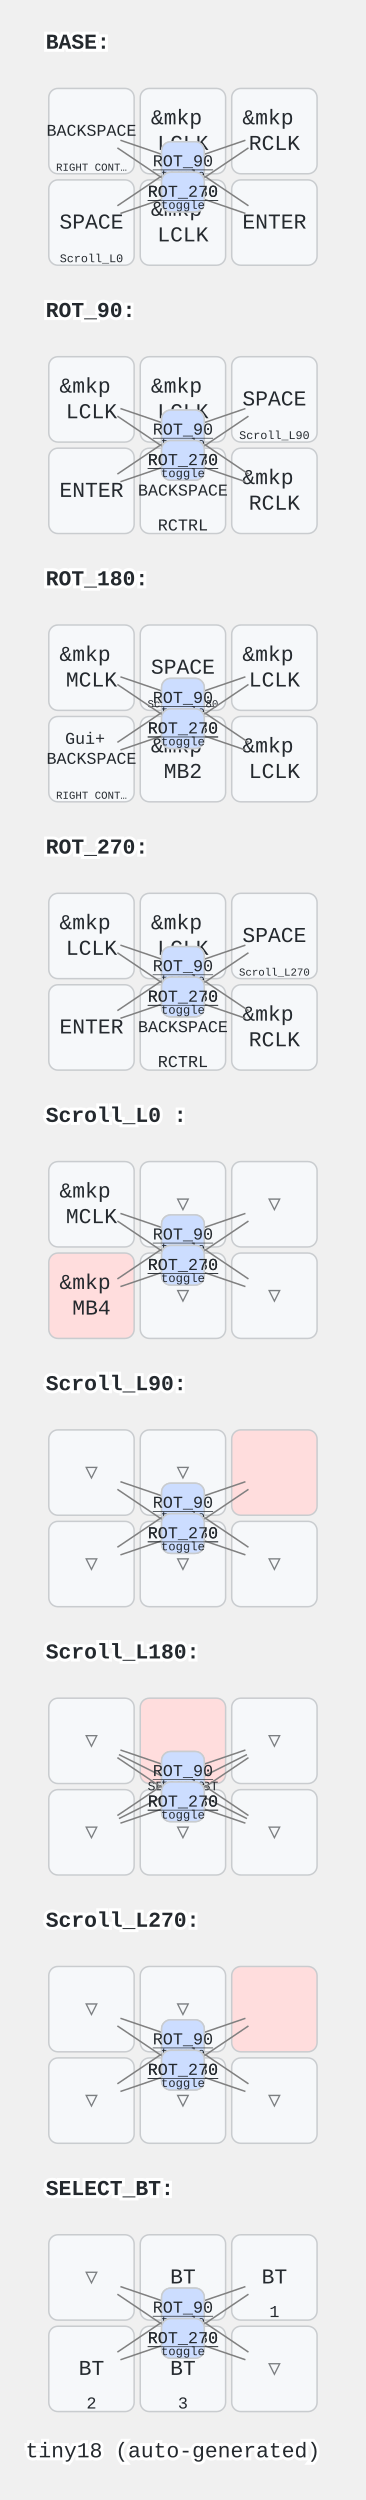
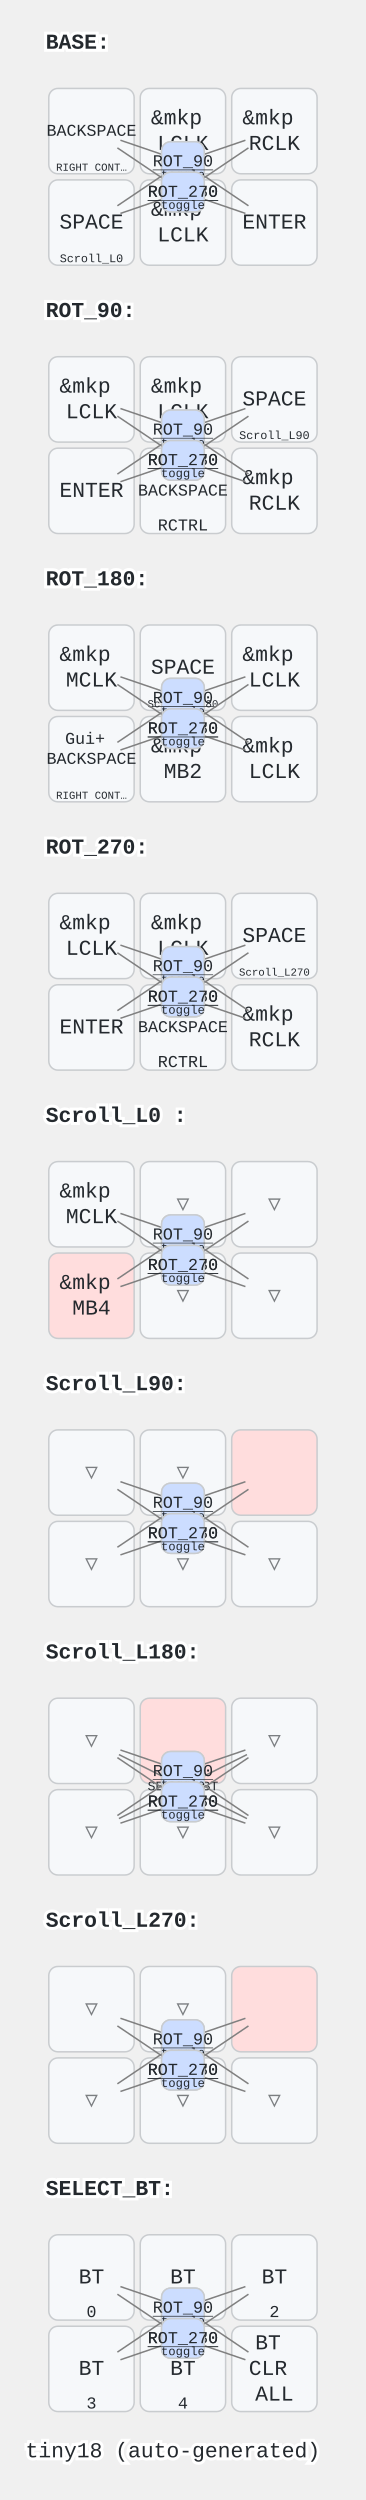
<svg xmlns="http://www.w3.org/2000/svg" width="240" height="1640" viewBox="0 0 240 1640" class="keymap">
  <style>/* inherit to force styles through use tags */
svg path {
    fill: inherit;
}

/* font and background color specifications */
svg.keymap {
    font-family: SFMono-Regular,Consolas,Liberation Mono,Menlo,monospace;
    font-size: 14px;
    font-kerning: normal;
    text-rendering: optimizeLegibility;
    fill: #24292e;
}

/* default key styling */
rect.key {
    fill: #f6f8fa;
}

rect.key, rect.combo {
    stroke: #c9cccf;
    stroke-width: 1;
}

/* default key side styling, only used is draw_key_sides is set */
rect.side {
    filter: brightness(90%);
}

/* color accent for combo boxes */
rect.combo, rect.combo-separate {
    fill: #cdf;
}

/* color accent for held keys */
rect.held, rect.combo.held {
    fill: #fdd;
}

/* color accent for ghost (optional) keys */
rect.ghost, rect.combo.ghost {
    stroke-dasharray: 4, 4;
    stroke-width: 2;
}

text {
    text-anchor: middle;
    dominant-baseline: middle;
}

/* styling for layer labels */
text.label {
    font-weight: bold;
    text-anchor: start;
    stroke: white;
    stroke-width: 4;
    paint-order: stroke;
}

/* styling for optional footer */
text.footer {
    text-anchor: end;
    dominant-baseline: auto;
    stroke: white;
    stroke-width: 4;
    paint-order: stroke;
}

/* styling for combo tap, and key non-tap label text */
text.combo, text.hold, text.shifted, text.left, text.right {
    font-size: 11px;
}

text.hold {
    text-anchor: middle;
    dominant-baseline: auto;
}

text.shifted {
    text-anchor: middle;
    dominant-baseline: hanging;
}

text.left {
    text-anchor: start;
}

text.right {
    text-anchor: end;
}

text.layer-activator {
    text-decoration: underline;
}

/* styling for hold/shifted label text in combo box */
text.combo.hold, text.combo.shifted, text.combo.left, text.combo.right {
    font-size: 8px;
}

/* lighter symbol for transparent keys */
text.trans {
    fill: #7b7e81;
}

/* styling for combo dendrons */
path.combo {
    stroke-width: 1;
    stroke: gray;
    fill: none;
}

/* Start Tabler Icons Cleanup */
/* cannot use height/width with glyphs */
.icon-tabler &gt; path {
    fill: inherit;
    stroke: inherit;
    stroke-width: 2;
}
/* hide tabler's default box */
.icon-tabler &gt; path[stroke="none"][fill="none"] {
    visibility: hidden;
}
/* End Tabler Icons Cleanup */
</style>
  <g transform="translate(30, 0)" class="layer-BASE">
    <text x="0" y="28" class="label" id="BASE">BASE:</text>
    <g transform="translate(0, 56)">
      <g transform="translate(150, 90)" class="key keypos-0">
        <rect rx="6" ry="6" x="-28" y="-28" width="56" height="56" class="key" />
        <text x="0" y="0" class="key tap">ENTER</text>
      </g>
      <g transform="translate(90, 90)" class="key keypos-1">
        <rect rx="6" ry="6" x="-28" y="-28" width="56" height="56" class="key" />
        <text x="0" y="0" class="key tap">
          <tspan x="0" dy="-0.6em">&amp;mkp</tspan>
          <tspan x="0" dy="1.2em">LCLK</tspan>
        </text>
      </g>
      <g transform="translate(30, 90)" class="key keypos-2">
        <rect rx="6" ry="6" x="-28" y="-28" width="56" height="56" class="key" />
        <text x="0" y="0" class="key tap">SPACE</text>
        <a href="#Scroll_L0-">
          <text x="0" y="26" class="key hold layer-activator">
            <tspan style="font-size: 70%">Scroll_L0 </tspan>
          </text>
        </a>
      </g>
      <g transform="translate(150, 30)" class="key keypos-3">
        <rect rx="6" ry="6" x="-28" y="-28" width="56" height="56" class="key" />
        <text x="0" y="0" class="key tap">
          <tspan x="0" dy="-0.6em">&amp;mkp</tspan>
          <tspan x="0" dy="1.2em">RCLK</tspan>
        </text>
      </g>
      <g transform="translate(90, 30)" class="key keypos-4">
        <rect rx="6" ry="6" x="-28" y="-28" width="56" height="56" class="key" />
        <text x="0" y="0" class="key tap">
          <tspan x="0" dy="-0.6em">&amp;mkp</tspan>
          <tspan x="0" dy="1.2em">LCLK</tspan>
        </text>
      </g>
      <g transform="translate(30, 30)" class="key keypos-5">
        <rect rx="6" ry="6" x="-28" y="-28" width="56" height="56" class="key" />
        <text x="0" y="0" class="key tap">
          <tspan style="font-size: 78%">BACKSPACE</tspan>
        </text>
        <text x="0" y="26" class="key hold">
          <tspan style="font-size: 64%">RIGHT CONT…</tspan>
        </text>
      </g>
      <g class="combo combopos-0">
        <path d="M90,50 l-41,-14" class="combo" />
        <path d="M90,50 l43,29" class="combo" />
        <rect rx="6" ry="6" x="76" y="37" width="28" height="26" class="combo" />
        <a href="#BASE">
          <text x="90" y="50" class="combo tap layer-activator">BASE</text>
        </a>
        <text x="90" y="61" class="combo hold">toggle</text>
      </g>
      <g class="combo combopos-1">
        <path d="M90,50 l41,-14" class="combo" />
        <path d="M90,50 l-43,29" class="combo" />
        <rect rx="6" ry="6" x="76" y="37" width="28" height="26" class="combo" />
        <a href="#ROT_90">
          <text x="90" y="50" class="combo tap layer-activator">ROT_90</text>
        </a>
        <text x="90" y="61" class="combo hold">toggle</text>
      </g>
      <g class="combo combopos-2">
        <path d="M90,70 l-41,14" class="combo" />
        <path d="M90,70 l43,-29" class="combo" />
        <rect rx="6" ry="6" x="76" y="57" width="28" height="26" class="combo" />
        <a href="#ROT_180">
          <text x="90" y="70" class="combo tap layer-activator">ROT_180</text>
        </a>
        <text x="90" y="81" class="combo hold">toggle</text>
      </g>
      <g class="combo combopos-3">
        <path d="M90,70 l41,14" class="combo" />
        <path d="M90,70 l-43,-29" class="combo" />
        <rect rx="6" ry="6" x="76" y="57" width="28" height="26" class="combo" />
        <a href="#ROT_270">
          <text x="90" y="70" class="combo tap layer-activator">ROT_270</text>
        </a>
        <text x="90" y="81" class="combo hold">toggle</text>
      </g>
    </g>
  </g>
  <g transform="translate(30, 176)" class="layer-ROT_90">
    <text x="0" y="28" class="label" id="ROT_90">ROT_90:</text>
    <g transform="translate(0, 56)">
      <g transform="translate(150, 90)" class="key keypos-0">
        <rect rx="6" ry="6" x="-28" y="-28" width="56" height="56" class="key" />
        <text x="0" y="0" class="key tap">
          <tspan x="0" dy="-0.6em">&amp;mkp</tspan>
          <tspan x="0" dy="1.2em">RCLK</tspan>
        </text>
      </g>
      <g transform="translate(90, 90)" class="key keypos-1">
        <rect rx="6" ry="6" x="-28" y="-28" width="56" height="56" class="key" />
        <text x="0" y="0" class="key tap">
          <tspan style="font-size: 78%">BACKSPACE</tspan>
        </text>
        <text x="0" y="26" class="key hold">RCTRL</text>
      </g>
      <g transform="translate(30, 90)" class="key keypos-2">
        <rect rx="6" ry="6" x="-28" y="-28" width="56" height="56" class="key" />
        <text x="0" y="0" class="key tap">ENTER</text>
      </g>
      <g transform="translate(150, 30)" class="key keypos-3">
        <rect rx="6" ry="6" x="-28" y="-28" width="56" height="56" class="key" />
        <text x="0" y="0" class="key tap">SPACE</text>
        <a href="#Scroll_L90">
          <text x="0" y="26" class="key hold layer-activator">
            <tspan style="font-size: 70%">Scroll_L90</tspan>
          </text>
        </a>
      </g>
      <g transform="translate(90, 30)" class="key keypos-4">
        <rect rx="6" ry="6" x="-28" y="-28" width="56" height="56" class="key" />
        <text x="0" y="0" class="key tap">
          <tspan x="0" dy="-0.6em">&amp;mkp</tspan>
          <tspan x="0" dy="1.2em">LCLK</tspan>
        </text>
      </g>
      <g transform="translate(30, 30)" class="key keypos-5">
        <rect rx="6" ry="6" x="-28" y="-28" width="56" height="56" class="key" />
        <text x="0" y="0" class="key tap">
          <tspan x="0" dy="-0.6em">&amp;mkp</tspan>
          <tspan x="0" dy="1.2em">LCLK</tspan>
        </text>
      </g>
      <g class="combo combopos-0">
        <path d="M90,50 l-41,-14" class="combo" />
        <path d="M90,50 l43,29" class="combo" />
        <rect rx="6" ry="6" x="76" y="37" width="28" height="26" class="combo" />
        <a href="#BASE">
          <text x="90" y="50" class="combo tap layer-activator">BASE</text>
        </a>
        <text x="90" y="61" class="combo hold">toggle</text>
      </g>
      <g class="combo combopos-1">
        <path d="M90,50 l41,-14" class="combo" />
        <path d="M90,50 l-43,29" class="combo" />
        <rect rx="6" ry="6" x="76" y="37" width="28" height="26" class="combo" />
        <a href="#ROT_90">
          <text x="90" y="50" class="combo tap layer-activator">ROT_90</text>
        </a>
        <text x="90" y="61" class="combo hold">toggle</text>
      </g>
      <g class="combo combopos-2">
        <path d="M90,70 l-41,14" class="combo" />
        <path d="M90,70 l43,-29" class="combo" />
        <rect rx="6" ry="6" x="76" y="57" width="28" height="26" class="combo" />
        <a href="#ROT_180">
          <text x="90" y="70" class="combo tap layer-activator">ROT_180</text>
        </a>
        <text x="90" y="81" class="combo hold">toggle</text>
      </g>
      <g class="combo combopos-3">
        <path d="M90,70 l41,14" class="combo" />
        <path d="M90,70 l-43,-29" class="combo" />
        <rect rx="6" ry="6" x="76" y="57" width="28" height="26" class="combo" />
        <a href="#ROT_270">
          <text x="90" y="70" class="combo tap layer-activator">ROT_270</text>
        </a>
        <text x="90" y="81" class="combo hold">toggle</text>
      </g>
    </g>
  </g>
  <g transform="translate(30, 352)" class="layer-ROT_180">
    <text x="0" y="28" class="label" id="ROT_180">ROT_180:</text>
    <g transform="translate(0, 56)">
      <g transform="translate(150, 90)" class="key keypos-0">
        <rect rx="6" ry="6" x="-28" y="-28" width="56" height="56" class="key" />
        <text x="0" y="0" class="key tap">
          <tspan x="0" dy="-0.6em">&amp;mkp</tspan>
          <tspan x="0" dy="1.2em">LCLK</tspan>
        </text>
      </g>
      <g transform="translate(90, 90)" class="key keypos-1">
        <rect rx="6" ry="6" x="-28" y="-28" width="56" height="56" class="key" />
        <text x="0" y="0" class="key tap">
          <tspan x="0" dy="-0.6em">&amp;mkp</tspan>
          <tspan x="0" dy="1.2em">MB2</tspan>
        </text>
      </g>
      <g transform="translate(30, 90)" class="key keypos-2">
        <rect rx="6" ry="6" x="-28" y="-28" width="56" height="56" class="key" />
        <text x="0" y="0" class="key tap">
          <tspan x="0" dy="-1.2em" style="font-size: 78%">Gui+</tspan>
          <tspan x="0" dy="1.2em" style="font-size: 78%">BACKSPACE</tspan>
        </text>
        <text x="0" y="26" class="key hold">
          <tspan style="font-size: 64%">RIGHT CONT…</tspan>
        </text>
      </g>
      <g transform="translate(150, 30)" class="key keypos-3">
        <rect rx="6" ry="6" x="-28" y="-28" width="56" height="56" class="key" />
        <text x="0" y="0" class="key tap">
          <tspan x="0" dy="-0.6em">&amp;mkp</tspan>
          <tspan x="0" dy="1.2em">LCLK</tspan>
        </text>
      </g>
      <g transform="translate(90, 30)" class="key keypos-4">
        <rect rx="6" ry="6" x="-28" y="-28" width="56" height="56" class="key" />
        <text x="0" y="0" class="key tap">SPACE</text>
        <a href="#Scroll_L180">
          <text x="0" y="26" class="key hold layer-activator">
            <tspan style="font-size: 64%">Scroll_L180</tspan>
          </text>
        </a>
      </g>
      <g transform="translate(30, 30)" class="key keypos-5">
        <rect rx="6" ry="6" x="-28" y="-28" width="56" height="56" class="key" />
        <text x="0" y="0" class="key tap">
          <tspan x="0" dy="-0.6em">&amp;mkp</tspan>
          <tspan x="0" dy="1.2em">MCLK</tspan>
        </text>
      </g>
      <g class="combo combopos-0">
        <path d="M90,50 l-41,-14" class="combo" />
        <path d="M90,50 l43,29" class="combo" />
        <rect rx="6" ry="6" x="76" y="37" width="28" height="26" class="combo" />
        <a href="#BASE">
          <text x="90" y="50" class="combo tap layer-activator">BASE</text>
        </a>
        <text x="90" y="61" class="combo hold">toggle</text>
      </g>
      <g class="combo combopos-1">
        <path d="M90,50 l41,-14" class="combo" />
        <path d="M90,50 l-43,29" class="combo" />
        <rect rx="6" ry="6" x="76" y="37" width="28" height="26" class="combo" />
        <a href="#ROT_90">
          <text x="90" y="50" class="combo tap layer-activator">ROT_90</text>
        </a>
        <text x="90" y="61" class="combo hold">toggle</text>
      </g>
      <g class="combo combopos-2">
        <path d="M90,70 l-41,14" class="combo" />
        <path d="M90,70 l43,-29" class="combo" />
        <rect rx="6" ry="6" x="76" y="57" width="28" height="26" class="combo" />
        <a href="#ROT_180">
          <text x="90" y="70" class="combo tap layer-activator">ROT_180</text>
        </a>
        <text x="90" y="81" class="combo hold">toggle</text>
      </g>
      <g class="combo combopos-3">
        <path d="M90,70 l41,14" class="combo" />
        <path d="M90,70 l-43,-29" class="combo" />
        <rect rx="6" ry="6" x="76" y="57" width="28" height="26" class="combo" />
        <a href="#ROT_270">
          <text x="90" y="70" class="combo tap layer-activator">ROT_270</text>
        </a>
        <text x="90" y="81" class="combo hold">toggle</text>
      </g>
    </g>
  </g>
  <g transform="translate(30, 528)" class="layer-ROT_270">
    <text x="0" y="28" class="label" id="ROT_270">ROT_270:</text>
    <g transform="translate(0, 56)">
      <g transform="translate(150, 90)" class="key keypos-0">
        <rect rx="6" ry="6" x="-28" y="-28" width="56" height="56" class="key" />
        <text x="0" y="0" class="key tap">
          <tspan x="0" dy="-0.6em">&amp;mkp</tspan>
          <tspan x="0" dy="1.2em">RCLK</tspan>
        </text>
      </g>
      <g transform="translate(90, 90)" class="key keypos-1">
        <rect rx="6" ry="6" x="-28" y="-28" width="56" height="56" class="key" />
        <text x="0" y="0" class="key tap">
          <tspan style="font-size: 78%">BACKSPACE</tspan>
        </text>
        <text x="0" y="26" class="key hold">RCTRL</text>
      </g>
      <g transform="translate(30, 90)" class="key keypos-2">
        <rect rx="6" ry="6" x="-28" y="-28" width="56" height="56" class="key" />
        <text x="0" y="0" class="key tap">ENTER</text>
      </g>
      <g transform="translate(150, 30)" class="key keypos-3">
        <rect rx="6" ry="6" x="-28" y="-28" width="56" height="56" class="key" />
        <text x="0" y="0" class="key tap">SPACE</text>
        <a href="#Scroll_L270">
          <text x="0" y="26" class="key hold layer-activator">
            <tspan style="font-size: 64%">Scroll_L270</tspan>
          </text>
        </a>
      </g>
      <g transform="translate(90, 30)" class="key keypos-4">
        <rect rx="6" ry="6" x="-28" y="-28" width="56" height="56" class="key" />
        <text x="0" y="0" class="key tap">
          <tspan x="0" dy="-0.6em">&amp;mkp</tspan>
          <tspan x="0" dy="1.2em">LCLK</tspan>
        </text>
      </g>
      <g transform="translate(30, 30)" class="key keypos-5">
        <rect rx="6" ry="6" x="-28" y="-28" width="56" height="56" class="key" />
        <text x="0" y="0" class="key tap">
          <tspan x="0" dy="-0.6em">&amp;mkp</tspan>
          <tspan x="0" dy="1.2em">LCLK</tspan>
        </text>
      </g>
      <g class="combo combopos-0">
        <path d="M90,50 l-41,-14" class="combo" />
        <path d="M90,50 l43,29" class="combo" />
        <rect rx="6" ry="6" x="76" y="37" width="28" height="26" class="combo" />
        <a href="#BASE">
          <text x="90" y="50" class="combo tap layer-activator">BASE</text>
        </a>
        <text x="90" y="61" class="combo hold">toggle</text>
      </g>
      <g class="combo combopos-1">
        <path d="M90,50 l41,-14" class="combo" />
        <path d="M90,50 l-43,29" class="combo" />
        <rect rx="6" ry="6" x="76" y="37" width="28" height="26" class="combo" />
        <a href="#ROT_90">
          <text x="90" y="50" class="combo tap layer-activator">ROT_90</text>
        </a>
        <text x="90" y="61" class="combo hold">toggle</text>
      </g>
      <g class="combo combopos-2">
        <path d="M90,70 l-41,14" class="combo" />
        <path d="M90,70 l43,-29" class="combo" />
        <rect rx="6" ry="6" x="76" y="57" width="28" height="26" class="combo" />
        <a href="#ROT_180">
          <text x="90" y="70" class="combo tap layer-activator">ROT_180</text>
        </a>
        <text x="90" y="81" class="combo hold">toggle</text>
      </g>
      <g class="combo combopos-3">
        <path d="M90,70 l41,14" class="combo" />
        <path d="M90,70 l-43,-29" class="combo" />
        <rect rx="6" ry="6" x="76" y="57" width="28" height="26" class="combo" />
        <a href="#ROT_270">
          <text x="90" y="70" class="combo tap layer-activator">ROT_270</text>
        </a>
        <text x="90" y="81" class="combo hold">toggle</text>
      </g>
    </g>
  </g>
  <g transform="translate(30, 704)" class="layer-Scroll_L0 ">
    <text x="0" y="28" class="label" id="Scroll_L0-">Scroll_L0 :</text>
    <g transform="translate(0, 56)">
      <g transform="translate(150, 90)" class="key trans keypos-0">
        <rect rx="6" ry="6" x="-28" y="-28" width="56" height="56" class="key trans" />
        <text x="0" y="0" class="key trans tap">▽</text>
      </g>
      <g transform="translate(90, 90)" class="key trans keypos-1">
        <rect rx="6" ry="6" x="-28" y="-28" width="56" height="56" class="key trans" />
        <text x="0" y="0" class="key trans tap">▽</text>
      </g>
      <g transform="translate(30, 90)" class="key held keypos-2">
        <rect rx="6" ry="6" x="-28" y="-28" width="56" height="56" class="key held" />
        <text x="0" y="0" class="key held tap">
          <tspan x="0" dy="-0.6em">&amp;mkp</tspan>
          <tspan x="0" dy="1.2em">MB4</tspan>
        </text>
      </g>
      <g transform="translate(150, 30)" class="key trans keypos-3">
        <rect rx="6" ry="6" x="-28" y="-28" width="56" height="56" class="key trans" />
        <text x="0" y="0" class="key trans tap">▽</text>
      </g>
      <g transform="translate(90, 30)" class="key trans keypos-4">
        <rect rx="6" ry="6" x="-28" y="-28" width="56" height="56" class="key trans" />
        <text x="0" y="0" class="key trans tap">▽</text>
      </g>
      <g transform="translate(30, 30)" class="key keypos-5">
        <rect rx="6" ry="6" x="-28" y="-28" width="56" height="56" class="key" />
        <text x="0" y="0" class="key tap">
          <tspan x="0" dy="-0.6em">&amp;mkp</tspan>
          <tspan x="0" dy="1.2em">MCLK</tspan>
        </text>
      </g>
      <g class="combo combopos-0">
        <path d="M90,50 l-41,-14" class="combo" />
        <path d="M90,50 l43,29" class="combo" />
        <rect rx="6" ry="6" x="76" y="37" width="28" height="26" class="combo" />
        <a href="#BASE">
          <text x="90" y="50" class="combo tap layer-activator">BASE</text>
        </a>
        <text x="90" y="61" class="combo hold">toggle</text>
      </g>
      <g class="combo combopos-1">
        <path d="M90,50 l41,-14" class="combo" />
        <path d="M90,50 l-43,29" class="combo" />
        <rect rx="6" ry="6" x="76" y="37" width="28" height="26" class="combo" />
        <a href="#ROT_90">
          <text x="90" y="50" class="combo tap layer-activator">ROT_90</text>
        </a>
        <text x="90" y="61" class="combo hold">toggle</text>
      </g>
      <g class="combo combopos-2">
        <path d="M90,70 l-41,14" class="combo" />
        <path d="M90,70 l43,-29" class="combo" />
        <rect rx="6" ry="6" x="76" y="57" width="28" height="26" class="combo" />
        <a href="#ROT_180">
          <text x="90" y="70" class="combo tap layer-activator">ROT_180</text>
        </a>
        <text x="90" y="81" class="combo hold">toggle</text>
      </g>
      <g class="combo combopos-3">
        <path d="M90,70 l41,14" class="combo" />
        <path d="M90,70 l-43,-29" class="combo" />
        <rect rx="6" ry="6" x="76" y="57" width="28" height="26" class="combo" />
        <a href="#ROT_270">
          <text x="90" y="70" class="combo tap layer-activator">ROT_270</text>
        </a>
        <text x="90" y="81" class="combo hold">toggle</text>
      </g>
    </g>
  </g>
  <g transform="translate(30, 880)" class="layer-Scroll_L90">
    <text x="0" y="28" class="label" id="Scroll_L90">Scroll_L90:</text>
    <g transform="translate(0, 56)">
      <g transform="translate(150, 90)" class="key trans keypos-0">
        <rect rx="6" ry="6" x="-28" y="-28" width="56" height="56" class="key trans" />
        <text x="0" y="0" class="key trans tap">▽</text>
      </g>
      <g transform="translate(90, 90)" class="key trans keypos-1">
        <rect rx="6" ry="6" x="-28" y="-28" width="56" height="56" class="key trans" />
        <text x="0" y="0" class="key trans tap">▽</text>
      </g>
      <g transform="translate(30, 90)" class="key trans keypos-2">
        <rect rx="6" ry="6" x="-28" y="-28" width="56" height="56" class="key trans" />
        <text x="0" y="0" class="key trans tap">▽</text>
      </g>
      <g transform="translate(150, 30)" class="key held keypos-3">
        <rect rx="6" ry="6" x="-28" y="-28" width="56" height="56" class="key held" />
      </g>
      <g transform="translate(90, 30)" class="key trans keypos-4">
        <rect rx="6" ry="6" x="-28" y="-28" width="56" height="56" class="key trans" />
        <text x="0" y="0" class="key trans tap">▽</text>
      </g>
      <g transform="translate(30, 30)" class="key trans keypos-5">
        <rect rx="6" ry="6" x="-28" y="-28" width="56" height="56" class="key trans" />
        <text x="0" y="0" class="key trans tap">▽</text>
      </g>
      <g class="combo combopos-0">
        <path d="M90,50 l-41,-14" class="combo" />
        <path d="M90,50 l43,29" class="combo" />
        <rect rx="6" ry="6" x="76" y="37" width="28" height="26" class="combo" />
        <a href="#BASE">
          <text x="90" y="50" class="combo tap layer-activator">BASE</text>
        </a>
        <text x="90" y="61" class="combo hold">toggle</text>
      </g>
      <g class="combo combopos-1">
        <path d="M90,50 l41,-14" class="combo" />
        <path d="M90,50 l-43,29" class="combo" />
        <rect rx="6" ry="6" x="76" y="37" width="28" height="26" class="combo" />
        <a href="#ROT_90">
          <text x="90" y="50" class="combo tap layer-activator">ROT_90</text>
        </a>
        <text x="90" y="61" class="combo hold">toggle</text>
      </g>
      <g class="combo combopos-2">
        <path d="M90,70 l-41,14" class="combo" />
        <path d="M90,70 l43,-29" class="combo" />
        <rect rx="6" ry="6" x="76" y="57" width="28" height="26" class="combo" />
        <a href="#ROT_180">
          <text x="90" y="70" class="combo tap layer-activator">ROT_180</text>
        </a>
        <text x="90" y="81" class="combo hold">toggle</text>
      </g>
      <g class="combo combopos-3">
        <path d="M90,70 l41,14" class="combo" />
        <path d="M90,70 l-43,-29" class="combo" />
        <rect rx="6" ry="6" x="76" y="57" width="28" height="26" class="combo" />
        <a href="#ROT_270">
          <text x="90" y="70" class="combo tap layer-activator">ROT_270</text>
        </a>
        <text x="90" y="81" class="combo hold">toggle</text>
      </g>
    </g>
  </g>
  <g transform="translate(30, 1056)" class="layer-Scroll_L180">
    <text x="0" y="28" class="label" id="Scroll_L180">Scroll_L180:</text>
    <g transform="translate(0, 56)">
      <g transform="translate(150, 90)" class="key trans keypos-0">
        <rect rx="6" ry="6" x="-28" y="-28" width="56" height="56" class="key trans" />
        <text x="0" y="0" class="key trans tap">▽</text>
      </g>
      <g transform="translate(90, 90)" class="key trans keypos-1">
        <rect rx="6" ry="6" x="-28" y="-28" width="56" height="56" class="key trans" />
        <text x="0" y="0" class="key trans tap">▽</text>
      </g>
      <g transform="translate(30, 90)" class="key trans keypos-2">
        <rect rx="6" ry="6" x="-28" y="-28" width="56" height="56" class="key trans" />
        <text x="0" y="0" class="key trans tap">▽</text>
      </g>
      <g transform="translate(150, 30)" class="key trans keypos-3">
        <rect rx="6" ry="6" x="-28" y="-28" width="56" height="56" class="key trans" />
        <text x="0" y="0" class="key trans tap">▽</text>
      </g>
      <g transform="translate(90, 30)" class="key held keypos-4">
        <rect rx="6" ry="6" x="-28" y="-28" width="56" height="56" class="key held" />
      </g>
      <g transform="translate(30, 30)" class="key trans keypos-5">
        <rect rx="6" ry="6" x="-28" y="-28" width="56" height="56" class="key trans" />
        <text x="0" y="0" class="key trans tap">▽</text>
      </g>
      <g class="combo combopos-0">
        <path d="M90,60 l-42,-21" class="combo" />
        <path d="M90,60 l42,21" class="combo" />
        <path d="M90,60 l42,-21" class="combo" />
        <path d="M90,60 l-42,21" class="combo" />
        <rect rx="6" ry="6" x="76" y="47" width="28" height="26" class="combo" />
        <a href="#SELECT_BT">
          <text x="90" y="60" class="combo tap layer-activator">
            <tspan style="font-size: 78%">SELECT_BT</tspan>
          </text>
        </a>
        <text x="90" y="71" class="combo hold">toggle</text>
      </g>
      <g class="combo combopos-1">
        <path d="M90,50 l-41,-14" class="combo" />
        <path d="M90,50 l43,29" class="combo" />
        <rect rx="6" ry="6" x="76" y="37" width="28" height="26" class="combo" />
        <a href="#BASE">
          <text x="90" y="50" class="combo tap layer-activator">BASE</text>
        </a>
        <text x="90" y="61" class="combo hold">toggle</text>
      </g>
      <g class="combo combopos-2">
        <path d="M90,50 l41,-14" class="combo" />
        <path d="M90,50 l-43,29" class="combo" />
        <rect rx="6" ry="6" x="76" y="37" width="28" height="26" class="combo" />
        <a href="#ROT_90">
          <text x="90" y="50" class="combo tap layer-activator">ROT_90</text>
        </a>
        <text x="90" y="61" class="combo hold">toggle</text>
      </g>
      <g class="combo combopos-3">
        <path d="M90,70 l-41,14" class="combo" />
        <path d="M90,70 l43,-29" class="combo" />
        <rect rx="6" ry="6" x="76" y="57" width="28" height="26" class="combo" />
        <a href="#ROT_180">
          <text x="90" y="70" class="combo tap layer-activator">ROT_180</text>
        </a>
        <text x="90" y="81" class="combo hold">toggle</text>
      </g>
      <g class="combo combopos-4">
        <path d="M90,70 l41,14" class="combo" />
        <path d="M90,70 l-43,-29" class="combo" />
        <rect rx="6" ry="6" x="76" y="57" width="28" height="26" class="combo" />
        <a href="#ROT_270">
          <text x="90" y="70" class="combo tap layer-activator">ROT_270</text>
        </a>
        <text x="90" y="81" class="combo hold">toggle</text>
      </g>
    </g>
  </g>
  <g transform="translate(30, 1232)" class="layer-Scroll_L270">
    <text x="0" y="28" class="label" id="Scroll_L270">Scroll_L270:</text>
    <g transform="translate(0, 56)">
      <g transform="translate(150, 90)" class="key trans keypos-0">
        <rect rx="6" ry="6" x="-28" y="-28" width="56" height="56" class="key trans" />
        <text x="0" y="0" class="key trans tap">▽</text>
      </g>
      <g transform="translate(90, 90)" class="key trans keypos-1">
        <rect rx="6" ry="6" x="-28" y="-28" width="56" height="56" class="key trans" />
        <text x="0" y="0" class="key trans tap">▽</text>
      </g>
      <g transform="translate(30, 90)" class="key trans keypos-2">
        <rect rx="6" ry="6" x="-28" y="-28" width="56" height="56" class="key trans" />
        <text x="0" y="0" class="key trans tap">▽</text>
      </g>
      <g transform="translate(150, 30)" class="key held keypos-3">
        <rect rx="6" ry="6" x="-28" y="-28" width="56" height="56" class="key held" />
      </g>
      <g transform="translate(90, 30)" class="key trans keypos-4">
        <rect rx="6" ry="6" x="-28" y="-28" width="56" height="56" class="key trans" />
        <text x="0" y="0" class="key trans tap">▽</text>
      </g>
      <g transform="translate(30, 30)" class="key trans keypos-5">
        <rect rx="6" ry="6" x="-28" y="-28" width="56" height="56" class="key trans" />
        <text x="0" y="0" class="key trans tap">▽</text>
      </g>
      <g class="combo combopos-0">
        <path d="M90,50 l-41,-14" class="combo" />
        <path d="M90,50 l43,29" class="combo" />
        <rect rx="6" ry="6" x="76" y="37" width="28" height="26" class="combo" />
        <a href="#BASE">
          <text x="90" y="50" class="combo tap layer-activator">BASE</text>
        </a>
        <text x="90" y="61" class="combo hold">toggle</text>
      </g>
      <g class="combo combopos-1">
        <path d="M90,50 l41,-14" class="combo" />
        <path d="M90,50 l-43,29" class="combo" />
        <rect rx="6" ry="6" x="76" y="37" width="28" height="26" class="combo" />
        <a href="#ROT_90">
          <text x="90" y="50" class="combo tap layer-activator">ROT_90</text>
        </a>
        <text x="90" y="61" class="combo hold">toggle</text>
      </g>
      <g class="combo combopos-2">
        <path d="M90,70 l-41,14" class="combo" />
        <path d="M90,70 l43,-29" class="combo" />
        <rect rx="6" ry="6" x="76" y="57" width="28" height="26" class="combo" />
        <a href="#ROT_180">
          <text x="90" y="70" class="combo tap layer-activator">ROT_180</text>
        </a>
        <text x="90" y="81" class="combo hold">toggle</text>
      </g>
      <g class="combo combopos-3">
        <path d="M90,70 l41,14" class="combo" />
        <path d="M90,70 l-43,-29" class="combo" />
        <rect rx="6" ry="6" x="76" y="57" width="28" height="26" class="combo" />
        <a href="#ROT_270">
          <text x="90" y="70" class="combo tap layer-activator">ROT_270</text>
        </a>
        <text x="90" y="81" class="combo hold">toggle</text>
      </g>
    </g>
  </g>
  <g transform="translate(30, 1408)" class="layer-SELECT_BT">
    <text x="0" y="28" class="label" id="SELECT_BT">SELECT_BT:</text>
    <g transform="translate(0, 56)">
-       <g transform="translate(150, 90)" class="key trans keypos-0">
-         <rect rx="6" ry="6" x="-28" y="-28" width="56" height="56" class="key trans" />
-         <text x="0" y="0" class="key trans tap">▽</text>
+       <g transform="translate(150, 90)" class="key keypos-0">
+         <rect rx="6" ry="6" x="-28" y="-28" width="56" height="56" class="key" />
+         <text x="0" y="0" class="key tap">
+           <tspan x="0" dy="-1.2em">BT</tspan>
+           <tspan x="0" dy="1.2em">CLR</tspan>
+           <tspan x="0" dy="1.2em">ALL</tspan>
+         </text>
      </g>
      <g transform="translate(90, 90)" class="key keypos-1">
+         <rect rx="6" ry="6" x="-28" y="-28" width="56" height="56" class="key" />
+         <text x="0" y="0" class="key tap">BT</text>
+         <text x="0" y="26" class="key hold">4</text>
+       </g>
+       <g transform="translate(30, 90)" class="key keypos-2">
        <rect rx="6" ry="6" x="-28" y="-28" width="56" height="56" class="key" />
        <text x="0" y="0" class="key tap">BT</text>
        <text x="0" y="26" class="key hold">3</text>
      </g>
-       <g transform="translate(30, 90)" class="key keypos-2">
+       <g transform="translate(150, 30)" class="key keypos-3">
        <rect rx="6" ry="6" x="-28" y="-28" width="56" height="56" class="key" />
        <text x="0" y="0" class="key tap">BT</text>
        <text x="0" y="26" class="key hold">2</text>
      </g>
-       <g transform="translate(150, 30)" class="key keypos-3">
+       <g transform="translate(90, 30)" class="key keypos-4">
        <rect rx="6" ry="6" x="-28" y="-28" width="56" height="56" class="key" />
        <text x="0" y="0" class="key tap">BT</text>
        <text x="0" y="26" class="key hold">1</text>
      </g>
-       <g transform="translate(90, 30)" class="key keypos-4">
+       <g transform="translate(30, 30)" class="key keypos-5">
        <rect rx="6" ry="6" x="-28" y="-28" width="56" height="56" class="key" />
        <text x="0" y="0" class="key tap">BT</text>
        <text x="0" y="26" class="key hold">0</text>
-       </g>
-       <g transform="translate(30, 30)" class="key trans keypos-5">
-         <rect rx="6" ry="6" x="-28" y="-28" width="56" height="56" class="key trans" />
-         <text x="0" y="0" class="key trans tap">▽</text>
      </g>
      <g class="combo combopos-0">
        <path d="M90,50 l-41,-14" class="combo" />
        <path d="M90,50 l43,29" class="combo" />
        <rect rx="6" ry="6" x="76" y="37" width="28" height="26" class="combo" />
        <a href="#BASE">
          <text x="90" y="50" class="combo tap layer-activator">BASE</text>
        </a>
        <text x="90" y="61" class="combo hold">toggle</text>
      </g>
      <g class="combo combopos-1">
        <path d="M90,50 l41,-14" class="combo" />
        <path d="M90,50 l-43,29" class="combo" />
        <rect rx="6" ry="6" x="76" y="37" width="28" height="26" class="combo" />
        <a href="#ROT_90">
          <text x="90" y="50" class="combo tap layer-activator">ROT_90</text>
        </a>
        <text x="90" y="61" class="combo hold">toggle</text>
      </g>
      <g class="combo combopos-2">
        <path d="M90,70 l-41,14" class="combo" />
        <path d="M90,70 l43,-29" class="combo" />
        <rect rx="6" ry="6" x="76" y="57" width="28" height="26" class="combo" />
        <a href="#ROT_180">
          <text x="90" y="70" class="combo tap layer-activator">ROT_180</text>
        </a>
        <text x="90" y="81" class="combo hold">toggle</text>
      </g>
      <g class="combo combopos-3">
        <path d="M90,70 l41,14" class="combo" />
        <path d="M90,70 l-43,-29" class="combo" />
        <rect rx="6" ry="6" x="76" y="57" width="28" height="26" class="combo" />
        <a href="#ROT_270">
          <text x="90" y="70" class="combo tap layer-activator">ROT_270</text>
        </a>
        <text x="90" y="81" class="combo hold">toggle</text>
      </g>
    </g>
  </g>
  <text x="210.0" y="1612.0" class="footer">tiny18 (auto-generated)</text>
</svg>
